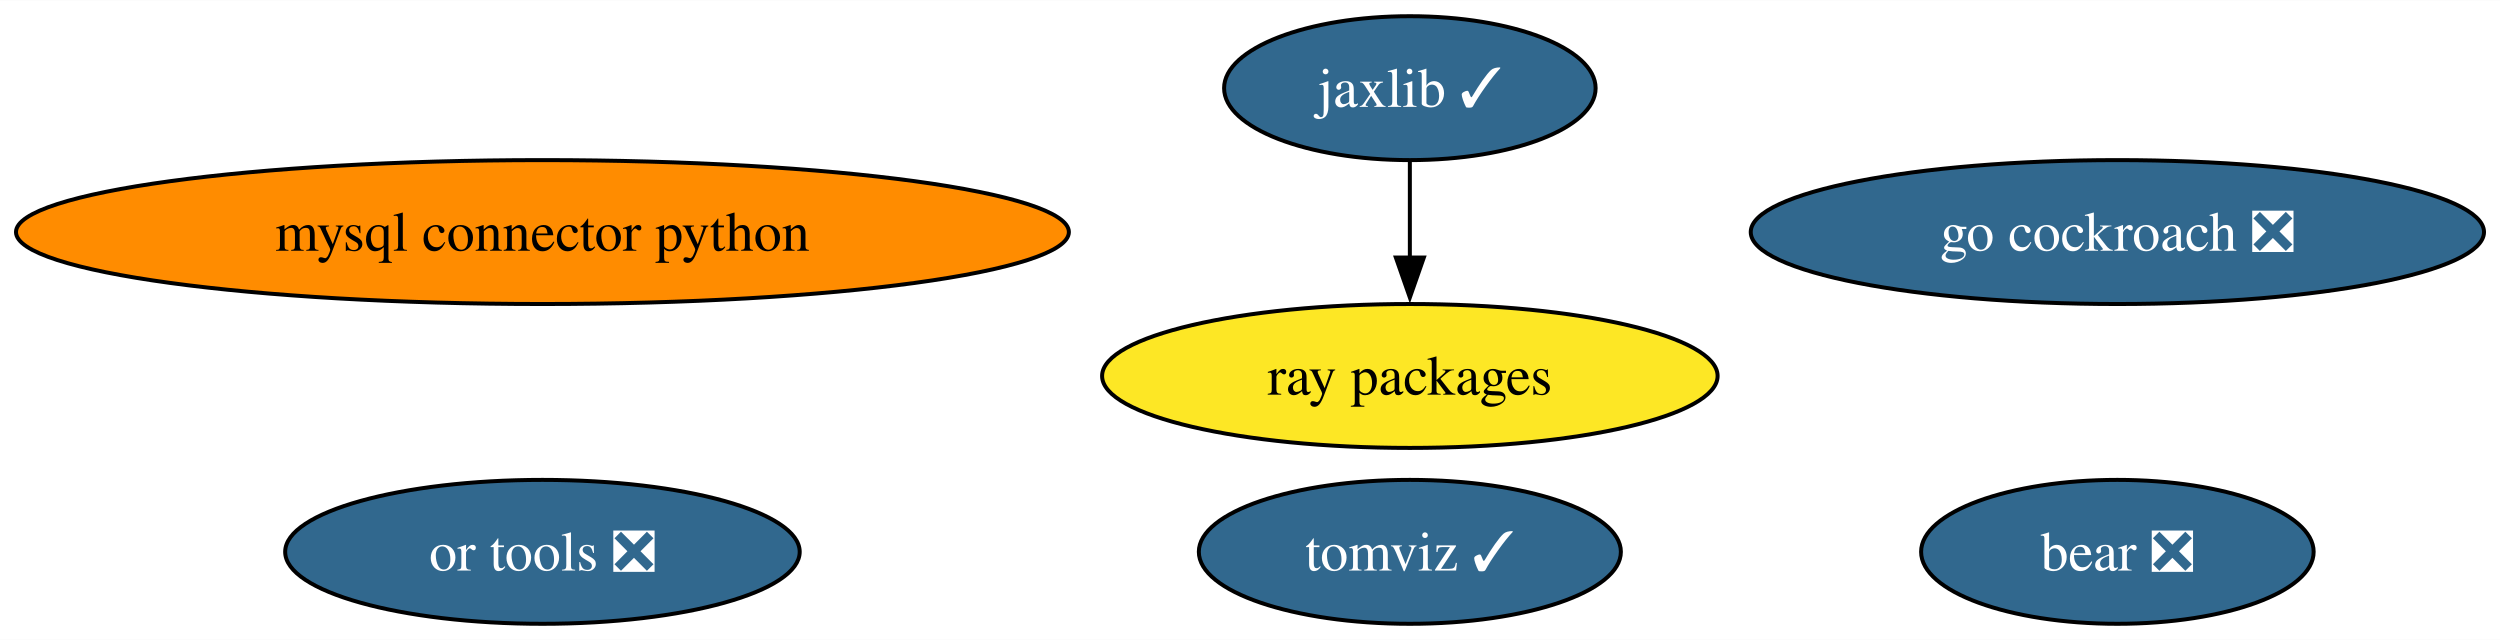
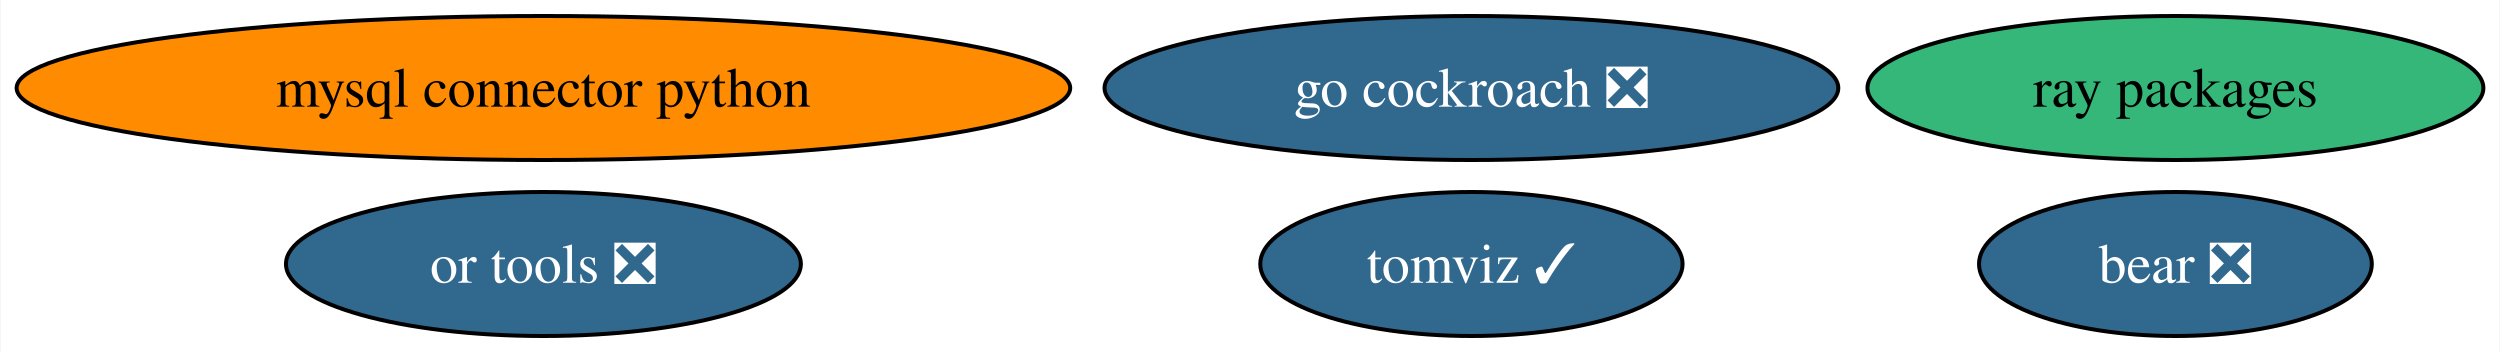
- <svg xmlns="http://www.w3.org/2000/svg" xmlns:xlink="http://www.w3.org/1999/xlink" width="625pt" height="160pt" viewBox="0.00 0.00 625.42 160.00">
-   <g id="graph0" class="graph" transform="scale(1 1) rotate(0) translate(4 156)">
-     <polygon fill="white" stroke="none" points="-4,4 -4,-156 621.42,-156 621.42,4 -4,4" />
+ <svg xmlns="http://www.w3.org/2000/svg" xmlns:xlink="http://www.w3.org/1999/xlink" width="625pt" height="88pt" viewBox="0.00 0.00 624.69 88.00">
+   <g id="graph0" class="graph" transform="scale(1 1) rotate(0) translate(4 84)">
+     <polygon fill="white" stroke="none" points="-4,4 -4,-84 620.69,-84 620.69,4 -4,4" />
    <g id="node1" class="node">
      <g id="a_node1">
        <a xlink:href="https://github.com/conda-forge/mysql-connector-python-feedstock" xlink:title="mysql connector python">
-           <ellipse fill="#ff8c00" stroke="black" cx="131.7" cy="-98" rx="131.7" ry="18" />
-           <text text-anchor="middle" x="131.7" y="-93.33" font-family="Times,serif" font-size="14.00">mysql connector python</text>
+           <ellipse fill="#ff8c00" stroke="black" cx="131.7" cy="-62" rx="131.7" ry="18" />
+           <text text-anchor="middle" x="131.7" y="-57.33" font-family="Times,serif" font-size="14.00">mysql connector python</text>
        </a>
      </g>
    </g>
    <g id="node2" class="node">
      <g id="a_node2">
-         <a xlink:href="https://github.com/conda-forge/jaxlib-feedstock/pull/221" xlink:title="jaxlib ✓">
-           <ellipse fill="#31688e" stroke="black" cx="348.7" cy="-134" rx="46.47" ry="18" />
-           <text text-anchor="middle" x="348.7" y="-129.32" font-family="Times,serif" font-size="14.00" fill="white">jaxlib ✓</text>
+         <a xlink:href="https://github.com/conda-forge/go-cockroach-feedstock/pull/24" xlink:title="go cockroach ❎">
+           <ellipse fill="#31688e" stroke="black" cx="363.7" cy="-62" rx="91.72" ry="18" />
+           <text text-anchor="middle" x="363.7" y="-57.33" font-family="Times,serif" font-size="14.00" fill="white">go cockroach ❎</text>
+         </a>
+       </g>
+     </g>
+     <g id="node3" class="node">
+       <g id="a_node3">
+         <a xlink:href="https://github.com/conda-forge/ray-packages-feedstock" xlink:title="ray packages">
+           <ellipse fill="#35b779" stroke="black" cx="539.7" cy="-62" rx="76.99" ry="18" />
+           <text text-anchor="middle" x="539.7" y="-57.33" font-family="Times,serif" font-size="14.00">ray packages</text>
        </a>
      </g>
    </g>
    <g id="node4" class="node">
      <g id="a_node4">
-         <a xlink:href="https://github.com/conda-forge/ray-packages-feedstock" xlink:title="ray packages">
-           <ellipse fill="#fde725" stroke="black" cx="348.7" cy="-62" rx="76.99" ry="18" />
-           <text text-anchor="middle" x="348.7" y="-57.33" font-family="Times,serif" font-size="14.00">ray packages</text>
-         </a>
-       </g>
-     </g>
-     <g id="edge1" class="edge">
-       <path fill="none" stroke="black" d="M348.7,-115.7C348.7,-108.41 348.7,-99.73 348.7,-91.54" />
-       <polygon fill="black" stroke="black" points="352.2,-91.62 348.7,-81.62 345.2,-91.62 352.2,-91.62" />
-     </g>
-     <g id="node3" class="node">
-       <g id="a_node3">
-         <a xlink:href="https://github.com/conda-forge/go-cockroach-feedstock/pull/24" xlink:title="go cockroach ❎">
-           <ellipse fill="#31688e" stroke="black" cx="525.7" cy="-98" rx="91.72" ry="18" />
-           <text text-anchor="middle" x="525.7" y="-93.33" font-family="Times,serif" font-size="14.00" fill="white">go cockroach ❎</text>
+         <a xlink:href="https://github.com/conda-forge/tomviz-feedstock/pull/58" xlink:title="tomviz ✓">
+           <ellipse fill="#31688e" stroke="black" cx="363.7" cy="-18" rx="52.79" ry="18" />
+           <text text-anchor="middle" x="363.7" y="-13.32" font-family="Times,serif" font-size="14.00" fill="white">tomviz ✓</text>
        </a>
      </g>
    </g>
    <g id="node5" class="node">
      <g id="a_node5">
-         <a xlink:href="https://github.com/conda-forge/tomviz-feedstock/pull/58" xlink:title="tomviz ✓">
-           <ellipse fill="#31688e" stroke="black" cx="348.7" cy="-18" rx="52.79" ry="18" />
-           <text text-anchor="middle" x="348.7" y="-13.32" font-family="Times,serif" font-size="14.00" fill="white">tomviz ✓</text>
-         </a>
-       </g>
-     </g>
-     <g id="node6" class="node">
-       <g id="a_node6">
        <a xlink:href="https://github.com/conda-forge/or-tools-feedstock/pull/52" xlink:title="or tools ❎">
          <ellipse fill="#31688e" stroke="black" cx="131.7" cy="-18" rx="64.36" ry="18" />
          <text text-anchor="middle" x="131.7" y="-13.32" font-family="Times,serif" font-size="14.00" fill="white">or tools ❎</text>
        </a>
      </g>
    </g>
-     <g id="node7" class="node">
-       <g id="a_node7">
+     <g id="node6" class="node">
+       <g id="a_node6">
        <a xlink:href="https://github.com/conda-forge/bear-feedstock/pull/41" xlink:title="bear ❎">
-           <ellipse fill="#31688e" stroke="black" cx="525.7" cy="-18" rx="49.1" ry="18" />
-           <text text-anchor="middle" x="525.7" y="-13.32" font-family="Times,serif" font-size="14.00" fill="white">bear ❎</text>
+           <ellipse fill="#31688e" stroke="black" cx="539.7" cy="-18" rx="49.1" ry="18" />
+           <text text-anchor="middle" x="539.7" y="-13.32" font-family="Times,serif" font-size="14.00" fill="white">bear ❎</text>
        </a>
      </g>
    </g>
  </g>
</svg>
